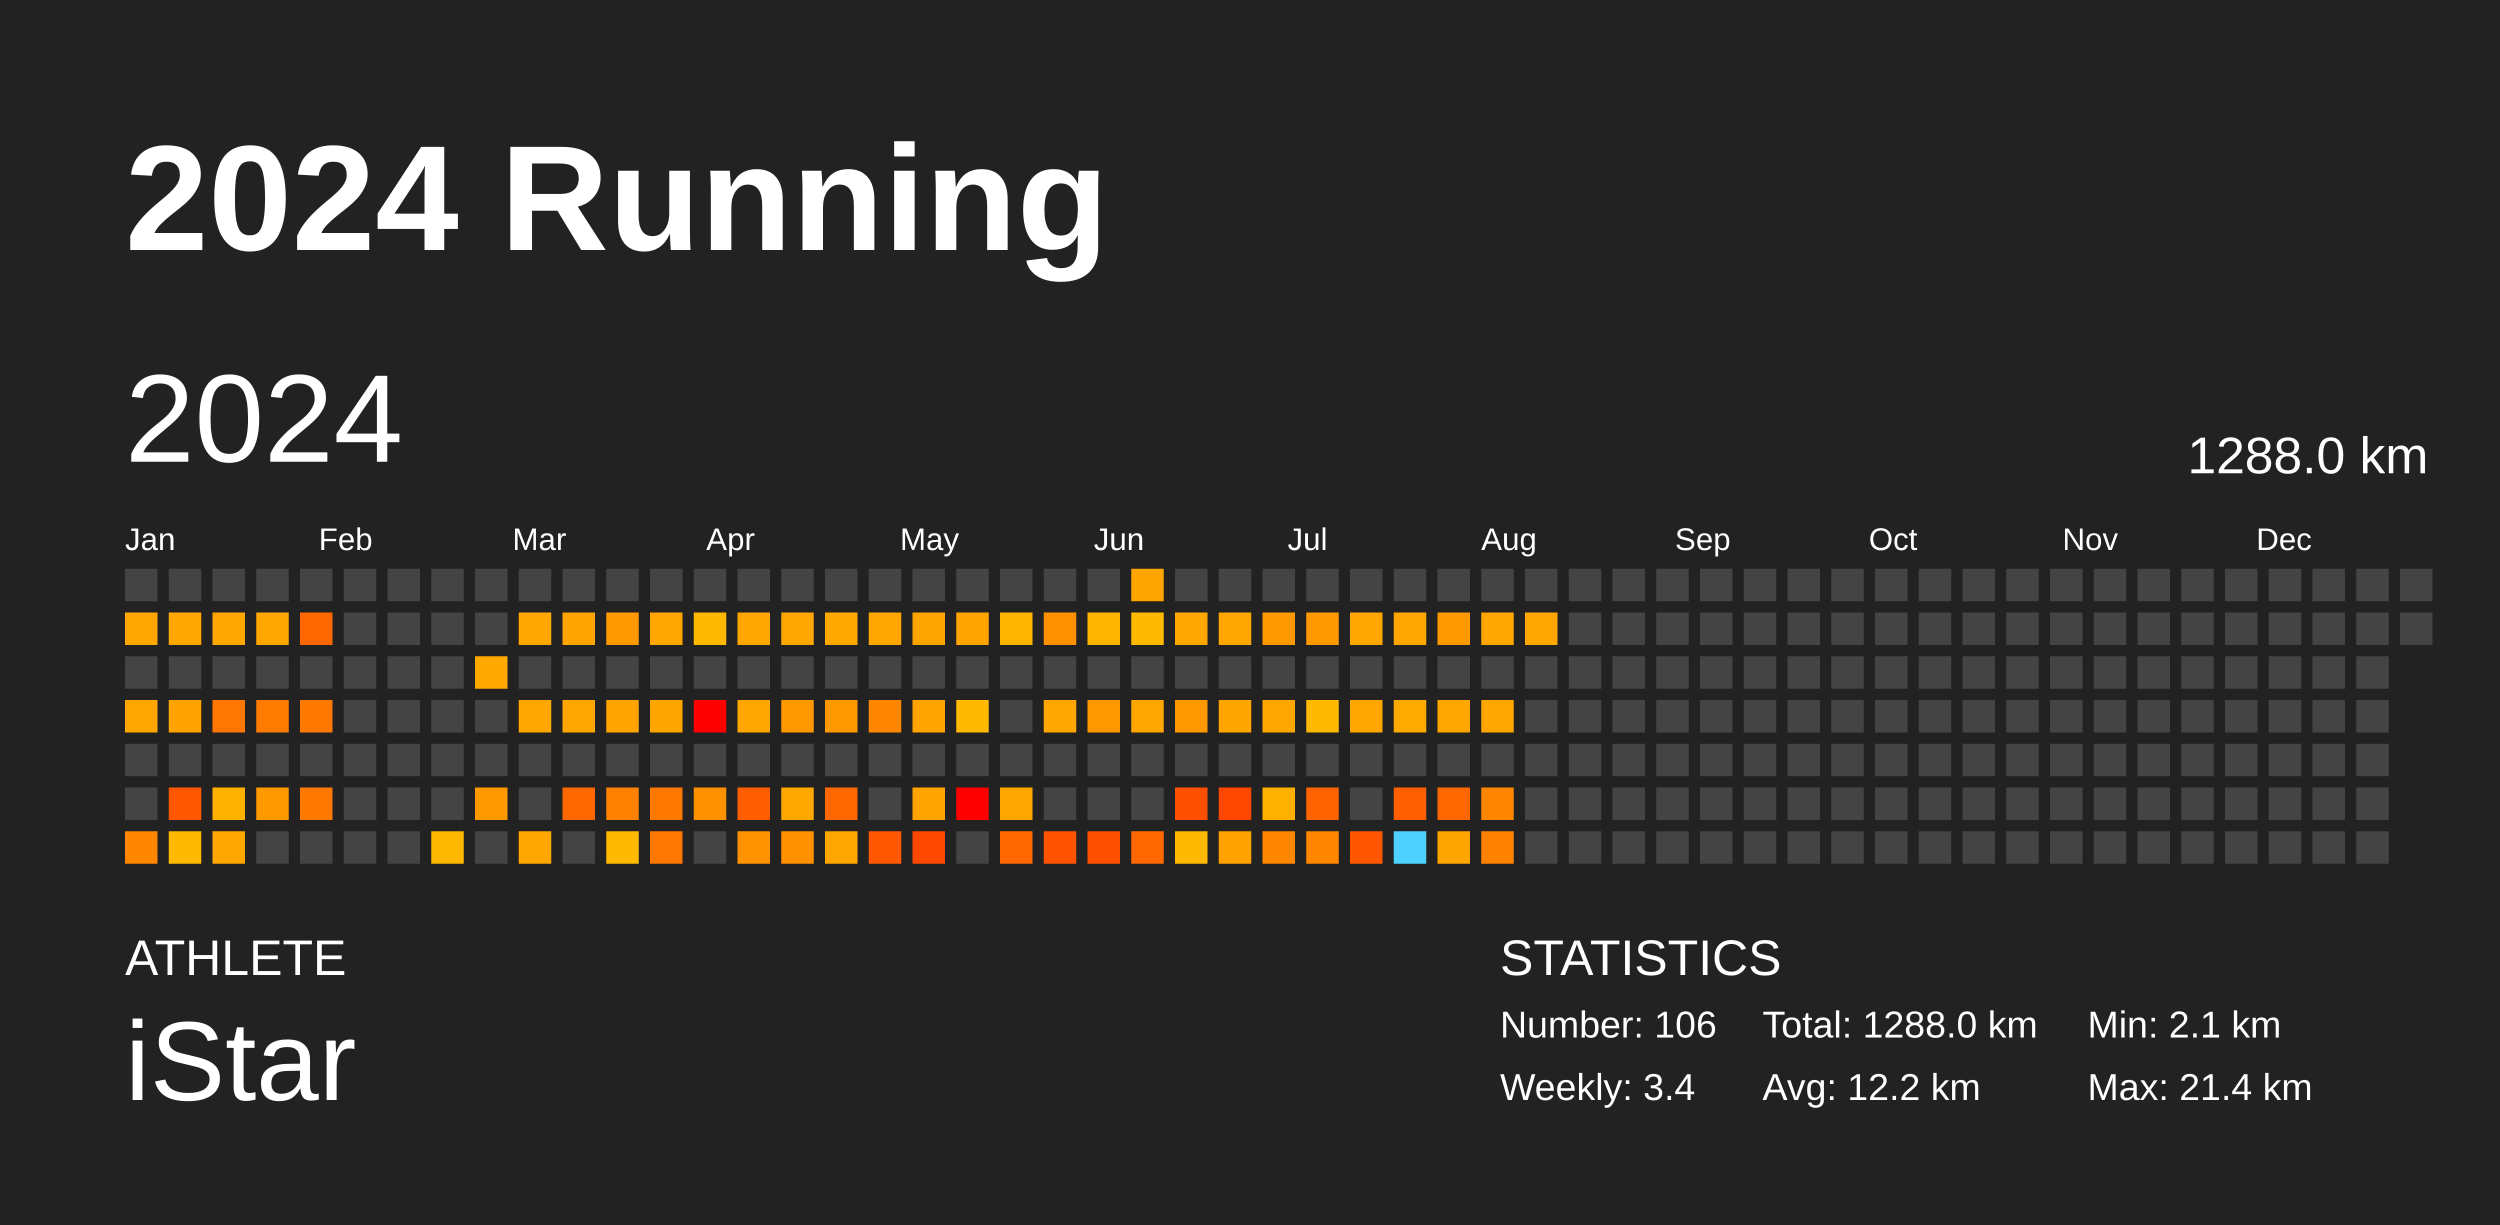
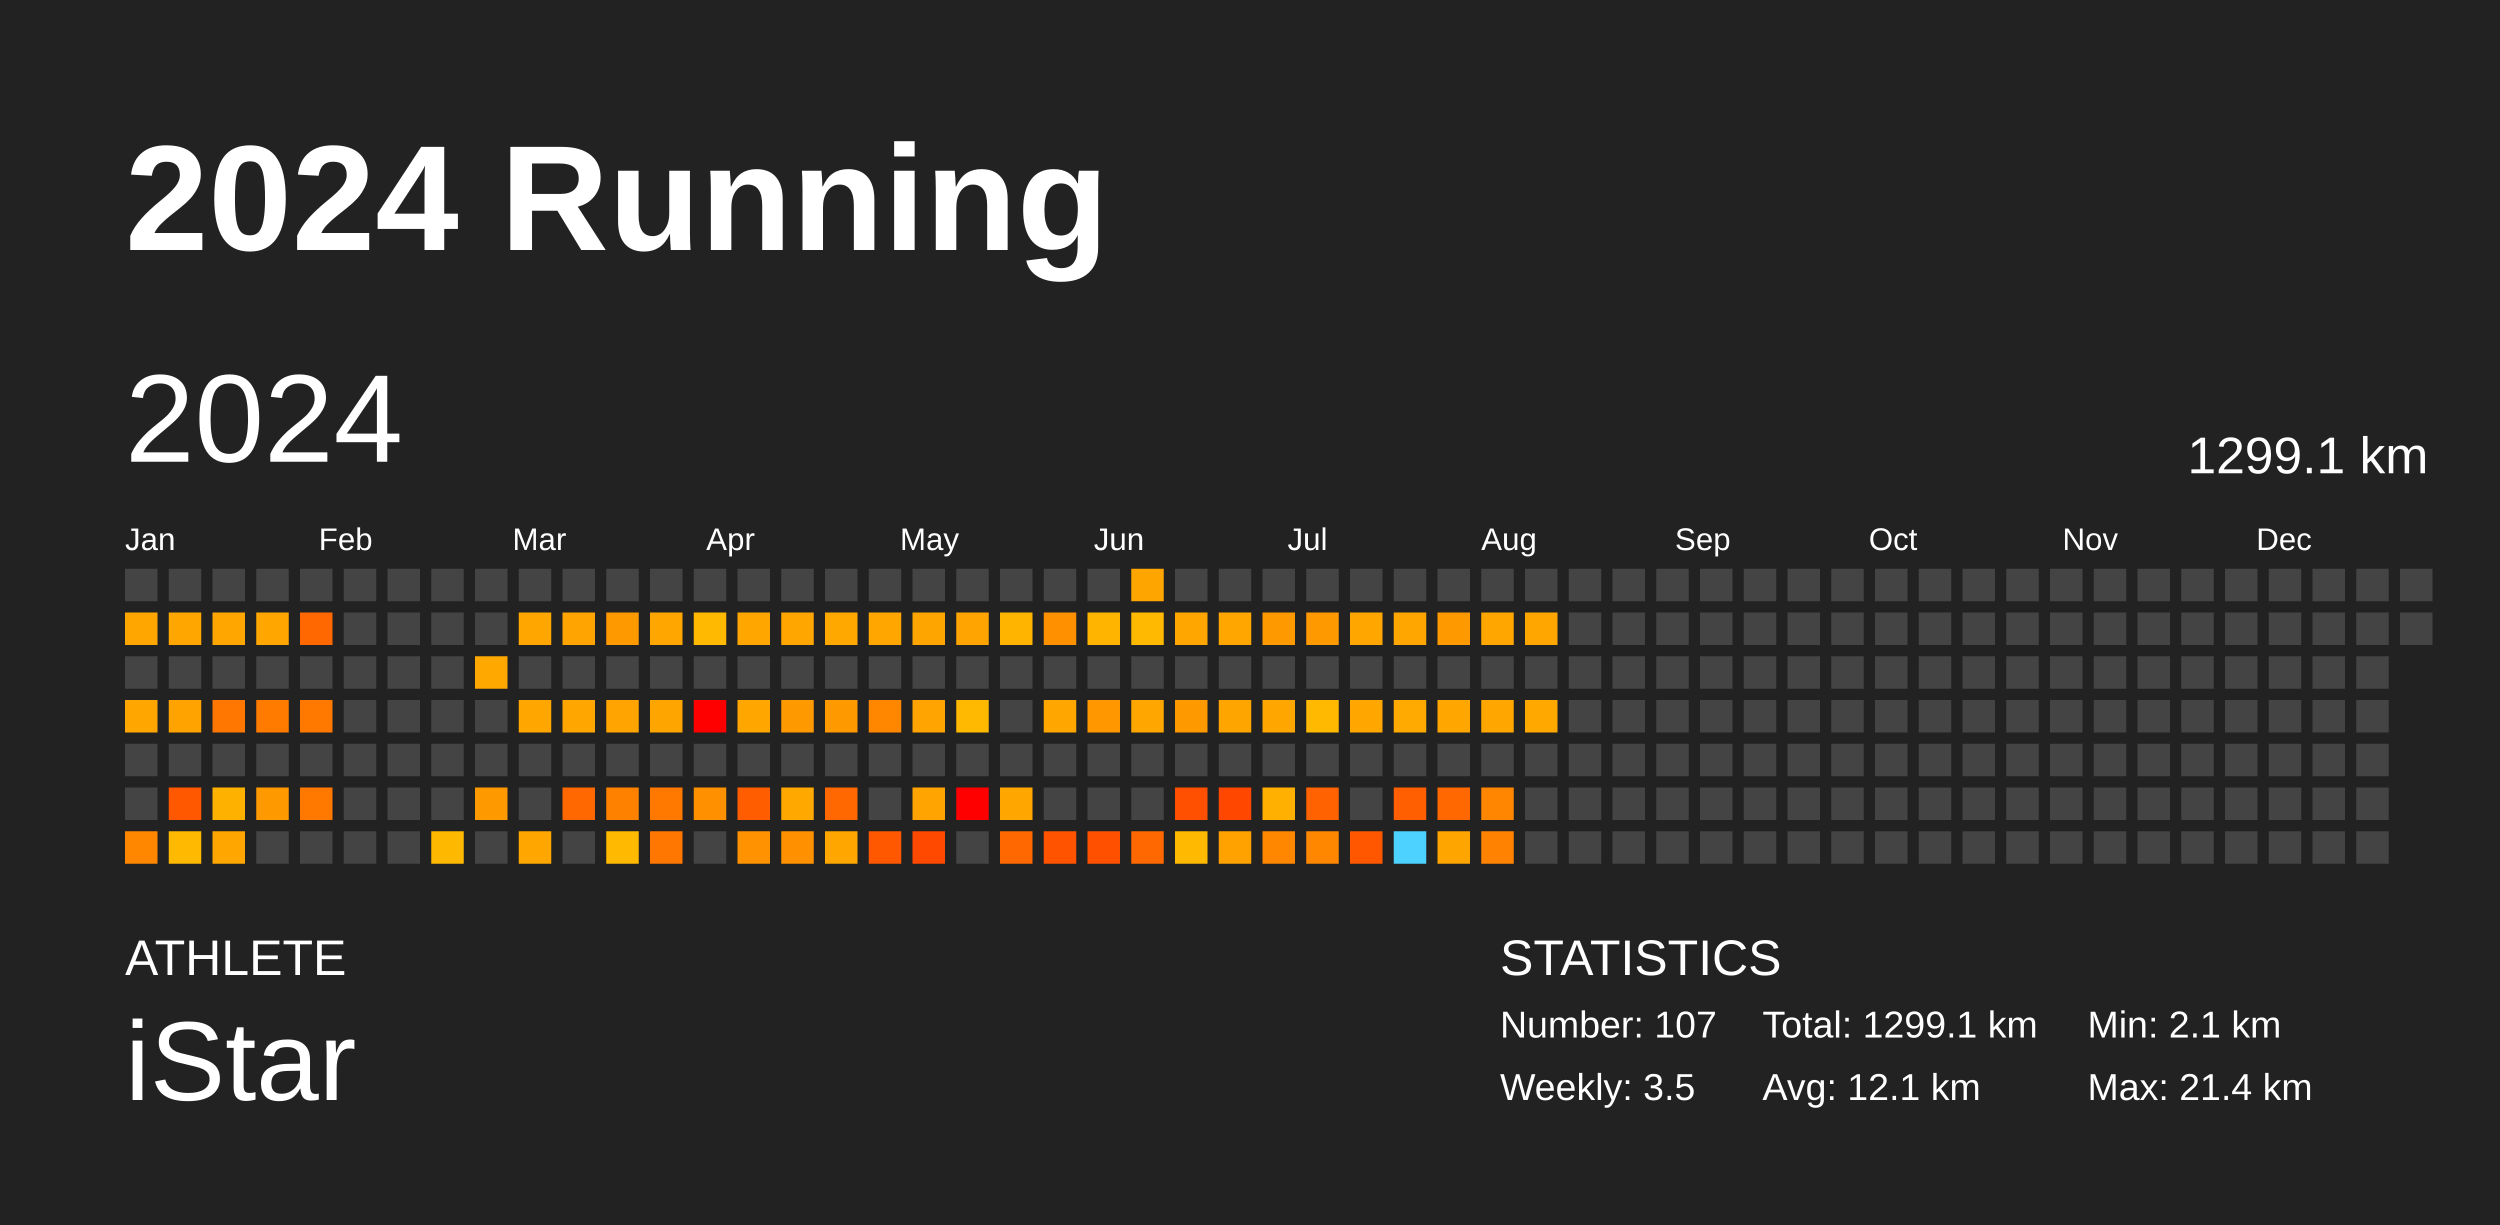
<svg xmlns="http://www.w3.org/2000/svg" baseProfile="full" height="98mm" version="1.1" viewBox="0,0,200,98" width="200mm">
  <defs />
  <rect fill="#222222" height="98" width="200" x="0" y="0" />
  <text fill="#FFFFFF" style="font-size:12px; font-family:Arial; font-weight:bold;" x="10" y="20">2024 Running</text>
  <text fill="#FFFFFF" style="font-size:4px; font-family:Arial" x="10" y="78">ATHLETE</text>
  <text fill="#FFFFFF" style="font-size:9px; font-family:Arial" x="10" y="88">iStar</text>
  <text fill="#FFFFFF" style="font-size:4px; font-family:Arial" x="120" y="78">STATISTICS</text>
-   <text fill="#FFFFFF" style="font-size:3px; font-family:Arial" x="120" y="83">Number: 106</text>
-   <text fill="#FFFFFF" style="font-size:3px; font-family:Arial" x="120" y="88">Weekly: 3.4</text>
-   <text fill="#FFFFFF" style="font-size:3px; font-family:Arial" x="141" y="83">Total: 1288.0 km</text>
-   <text fill="#FFFFFF" style="font-size:3px; font-family:Arial" x="141" y="88">Avg: 12.2 km</text>
+   <text fill="#FFFFFF" style="font-size:3px; font-family:Arial" x="120" y="83">Number: 107</text>
+   <text fill="#FFFFFF" style="font-size:3px; font-family:Arial" x="120" y="88">Weekly: 3.5</text>
+   <text fill="#FFFFFF" style="font-size:3px; font-family:Arial" x="141" y="83">Total: 1299.1 km</text>
+   <text fill="#FFFFFF" style="font-size:3px; font-family:Arial" x="141" y="88">Avg: 12.1 km</text>
  <text fill="#FFFFFF" style="font-size:3px; font-family:Arial" x="167" y="83">Min: 2.1 km</text>
  <text fill="#FFFFFF" style="font-size:3px; font-family:Arial" x="167" y="88">Max: 21.4 km</text>
  <text dominant-baseline="hanging" fill="#FFFFFF" style="font-size:10.0px; font-family:Arial;" x="10" y="30">2024</text>
-   <text dominant-baseline="hanging" fill="#FFFFFF" style="font-size:4.125px; font-family:Arial;" x="175" y="35">1288.0 km</text>
+   <text dominant-baseline="hanging" fill="#FFFFFF" style="font-size:4.125px; font-family:Arial;" x="175" y="35">1299.1 km</text>
  <text fill="#FFFFFF" style="font-size:2.5px; font-family:Arial" x="10.0" y="44">Jan</text>
  <text fill="#FFFFFF" style="font-size:2.5px; font-family:Arial" x="25.5" y="44">Feb</text>
  <text fill="#FFFFFF" style="font-size:2.5px; font-family:Arial" x="41.0" y="44">Mar</text>
  <text fill="#FFFFFF" style="font-size:2.5px; font-family:Arial" x="56.5" y="44">Apr</text>
  <text fill="#FFFFFF" style="font-size:2.5px; font-family:Arial" x="72.0" y="44">May</text>
  <text fill="#FFFFFF" style="font-size:2.5px; font-family:Arial" x="87.5" y="44">Jun</text>
  <text fill="#FFFFFF" style="font-size:2.5px; font-family:Arial" x="103.0" y="44">Jul</text>
  <text fill="#FFFFFF" style="font-size:2.5px; font-family:Arial" x="118.5" y="44">Aug</text>
  <text fill="#FFFFFF" style="font-size:2.5px; font-family:Arial" x="134.0" y="44">Sep</text>
  <text fill="#FFFFFF" style="font-size:2.5px; font-family:Arial" x="149.5" y="44">Oct</text>
  <text fill="#FFFFFF" style="font-size:2.5px; font-family:Arial" x="165.0" y="44">Nov</text>
  <text fill="#FFFFFF" style="font-size:2.5px; font-family:Arial" x="180.5" y="44">Dec</text>
  <rect fill="#444444" height="2.6" width="2.6" x="10.0" y="45.5" />
  <rect fill="#ffa700" height="2.6" width="2.6" x="10.0" y="49.0" />
  <rect fill="#444444" height="2.6" width="2.6" x="10.0" y="52.5" />
  <rect fill="#ffa700" height="2.6" width="2.6" x="10.0" y="56.0" />
  <rect fill="#444444" height="2.6" width="2.6" x="10.0" y="59.5" />
  <rect fill="#444444" height="2.6" width="2.6" x="10.0" y="63.0" />
  <rect fill="#ff8700" height="2.6" width="2.6" x="10.0" y="66.5" />
  <rect fill="#444444" height="2.6" width="2.6" x="13.5" y="45.5" />
  <rect fill="#ffa700" height="2.6" width="2.6" x="13.5" y="49.0" />
  <rect fill="#444444" height="2.6" width="2.6" x="13.5" y="52.5" />
  <rect fill="#ffa300" height="2.6" width="2.6" x="13.5" y="56.0" />
  <rect fill="#444444" height="2.6" width="2.6" x="13.5" y="59.5" />
  <rect fill="#ff5800" height="2.6" width="2.6" x="13.5" y="63.0" />
  <rect fill="#ffb900" height="2.6" width="2.6" x="13.5" y="66.5" />
  <rect fill="#444444" height="2.6" width="2.6" x="17.0" y="45.5" />
  <rect fill="#ffa700" height="2.6" width="2.6" x="17.0" y="49.0" />
  <rect fill="#444444" height="2.6" width="2.6" x="17.0" y="52.5" />
  <rect fill="#ff7700" height="2.6" width="2.6" x="17.0" y="56.0" />
  <rect fill="#444444" height="2.6" width="2.6" x="17.0" y="59.5" />
  <rect fill="#ffb100" height="2.6" width="2.6" x="17.0" y="63.0" />
  <rect fill="#ffa700" height="2.6" width="2.6" x="17.0" y="66.5" />
  <rect fill="#444444" height="2.6" width="2.6" x="20.5" y="45.5" />
  <rect fill="#ffa700" height="2.6" width="2.6" x="20.5" y="49.0" />
  <rect fill="#444444" height="2.6" width="2.6" x="20.5" y="52.5" />
  <rect fill="#ff7b00" height="2.6" width="2.6" x="20.5" y="56.0" />
  <rect fill="#444444" height="2.6" width="2.6" x="20.5" y="59.5" />
  <rect fill="#ff9900" height="2.6" width="2.6" x="20.5" y="63.0" />
  <rect fill="#444444" height="2.6" width="2.6" x="20.5" y="66.5" />
  <rect fill="#444444" height="2.6" width="2.6" x="24.0" y="45.5" />
  <rect fill="#ff6800" height="2.6" width="2.6" x="24.0" y="49.0" />
  <rect fill="#444444" height="2.6" width="2.6" x="24.0" y="52.5" />
  <rect fill="#ff7900" height="2.6" width="2.6" x="24.0" y="56.0" />
  <rect fill="#444444" height="2.6" width="2.6" x="24.0" y="59.5" />
  <rect fill="#ff7800" height="2.6" width="2.6" x="24.0" y="63.0" />
  <rect fill="#444444" height="2.6" width="2.6" x="24.0" y="66.5" />
  <rect fill="#444444" height="2.6" width="2.6" x="27.5" y="45.5" />
  <rect fill="#444444" height="2.6" width="2.6" x="27.5" y="49.0" />
  <rect fill="#444444" height="2.6" width="2.6" x="27.5" y="52.5" />
  <rect fill="#444444" height="2.6" width="2.6" x="27.5" y="56.0" />
  <rect fill="#444444" height="2.6" width="2.6" x="27.5" y="59.5" />
  <rect fill="#444444" height="2.6" width="2.6" x="27.5" y="63.0" />
  <rect fill="#444444" height="2.6" width="2.6" x="27.5" y="66.5" />
  <rect fill="#444444" height="2.6" width="2.6" x="31.0" y="45.5" />
  <rect fill="#444444" height="2.6" width="2.6" x="31.0" y="49.0" />
  <rect fill="#444444" height="2.6" width="2.6" x="31.0" y="52.5" />
  <rect fill="#444444" height="2.6" width="2.6" x="31.0" y="56.0" />
  <rect fill="#444444" height="2.6" width="2.6" x="31.0" y="59.5" />
  <rect fill="#444444" height="2.6" width="2.6" x="31.0" y="63.0" />
  <rect fill="#444444" height="2.6" width="2.6" x="31.0" y="66.5" />
  <rect fill="#444444" height="2.6" width="2.6" x="34.5" y="45.5" />
  <rect fill="#444444" height="2.6" width="2.6" x="34.5" y="49.0" />
  <rect fill="#444444" height="2.6" width="2.6" x="34.5" y="52.5" />
  <rect fill="#444444" height="2.6" width="2.6" x="34.5" y="56.0" />
  <rect fill="#444444" height="2.6" width="2.6" x="34.5" y="59.5" />
  <rect fill="#444444" height="2.6" width="2.6" x="34.5" y="63.0" />
  <rect fill="#ffb800" height="2.6" width="2.6" x="34.5" y="66.5" />
  <rect fill="#444444" height="2.6" width="2.6" x="38.0" y="45.5" />
  <rect fill="#444444" height="2.6" width="2.6" x="38.0" y="49.0" />
  <rect fill="#ffa800" height="2.6" width="2.6" x="38.0" y="52.5" />
  <rect fill="#444444" height="2.6" width="2.6" x="38.0" y="56.0" />
  <rect fill="#444444" height="2.6" width="2.6" x="38.0" y="59.5" />
  <rect fill="#ff9900" height="2.6" width="2.6" x="38.0" y="63.0" />
  <rect fill="#444444" height="2.6" width="2.6" x="38.0" y="66.5" />
  <rect fill="#444444" height="2.6" width="2.6" x="41.5" y="45.5" />
  <rect fill="#ffa700" height="2.6" width="2.6" x="41.5" y="49.0" />
  <rect fill="#444444" height="2.6" width="2.6" x="41.5" y="52.5" />
  <rect fill="#ffa700" height="2.6" width="2.6" x="41.5" y="56.0" />
  <rect fill="#444444" height="2.6" width="2.6" x="41.5" y="59.5" />
  <rect fill="#444444" height="2.6" width="2.6" x="41.5" y="63.0" />
  <rect fill="#ffa600" height="2.6" width="2.6" x="41.5" y="66.5" />
  <rect fill="#444444" height="2.6" width="2.6" x="45.0" y="45.5" />
  <rect fill="#ffa400" height="2.6" width="2.6" x="45.0" y="49.0" />
  <rect fill="#444444" height="2.6" width="2.6" x="45.0" y="52.5" />
  <rect fill="#ffa700" height="2.6" width="2.6" x="45.0" y="56.0" />
  <rect fill="#444444" height="2.6" width="2.6" x="45.0" y="59.5" />
  <rect fill="#ff6700" height="2.6" width="2.6" x="45.0" y="63.0" />
  <rect fill="#444444" height="2.6" width="2.6" x="45.0" y="66.5" />
  <rect fill="#444444" height="2.6" width="2.6" x="48.5" y="45.5" />
  <rect fill="#ff9900" height="2.6" width="2.6" x="48.5" y="49.0" />
  <rect fill="#444444" height="2.6" width="2.6" x="48.5" y="52.5" />
  <rect fill="#ffa400" height="2.6" width="2.6" x="48.5" y="56.0" />
  <rect fill="#444444" height="2.6" width="2.6" x="48.5" y="59.5" />
  <rect fill="#ff8100" height="2.6" width="2.6" x="48.5" y="63.0" />
  <rect fill="#ffb900" height="2.6" width="2.6" x="48.5" y="66.5" />
  <rect fill="#444444" height="2.6" width="2.6" x="52.0" y="45.5" />
  <rect fill="#ffa700" height="2.6" width="2.6" x="52.0" y="49.0" />
  <rect fill="#444444" height="2.6" width="2.6" x="52.0" y="52.5" />
  <rect fill="#ffa500" height="2.6" width="2.6" x="52.0" y="56.0" />
  <rect fill="#444444" height="2.6" width="2.6" x="52.0" y="59.5" />
  <rect fill="#ff7800" height="2.6" width="2.6" x="52.0" y="63.0" />
  <rect fill="#ff7600" height="2.6" width="2.6" x="52.0" y="66.5" />
  <rect fill="#444444" height="2.6" width="2.6" x="55.5" y="45.5" />
  <rect fill="#ffb900" height="2.6" width="2.6" x="55.5" y="49.0" />
  <rect fill="#444444" height="2.6" width="2.6" x="55.5" y="52.5" />
  <rect fill="red" height="2.6" width="2.6" x="55.5" y="56.0" />
  <rect fill="#444444" height="2.6" width="2.6" x="55.5" y="59.5" />
  <rect fill="#ff9000" height="2.6" width="2.6" x="55.5" y="63.0" />
  <rect fill="#444444" height="2.6" width="2.6" x="55.5" y="66.5" />
  <rect fill="#444444" height="2.6" width="2.6" x="59.0" y="45.5" />
  <rect fill="#ffa700" height="2.6" width="2.6" x="59.0" y="49.0" />
  <rect fill="#444444" height="2.6" width="2.6" x="59.0" y="52.5" />
  <rect fill="#ffa600" height="2.6" width="2.6" x="59.0" y="56.0" />
  <rect fill="#444444" height="2.6" width="2.6" x="59.0" y="59.5" />
  <rect fill="#ff5d00" height="2.6" width="2.6" x="59.0" y="63.0" />
  <rect fill="#ff9200" height="2.6" width="2.6" x="59.0" y="66.5" />
  <rect fill="#444444" height="2.6" width="2.6" x="62.5" y="45.5" />
  <rect fill="#ffa700" height="2.6" width="2.6" x="62.5" y="49.0" />
  <rect fill="#444444" height="2.6" width="2.6" x="62.5" y="52.5" />
  <rect fill="#ff9900" height="2.6" width="2.6" x="62.5" y="56.0" />
  <rect fill="#444444" height="2.6" width="2.6" x="62.5" y="59.5" />
  <rect fill="#ffa800" height="2.6" width="2.6" x="62.5" y="63.0" />
  <rect fill="#ff9100" height="2.6" width="2.6" x="62.5" y="66.5" />
  <rect fill="#444444" height="2.6" width="2.6" x="66.0" y="45.5" />
  <rect fill="#ffa800" height="2.6" width="2.6" x="66.0" y="49.0" />
  <rect fill="#444444" height="2.6" width="2.6" x="66.0" y="52.5" />
  <rect fill="#ff9900" height="2.6" width="2.6" x="66.0" y="56.0" />
  <rect fill="#444444" height="2.6" width="2.6" x="66.0" y="59.5" />
  <rect fill="#ff6800" height="2.6" width="2.6" x="66.0" y="63.0" />
  <rect fill="#ffa700" height="2.6" width="2.6" x="66.0" y="66.5" />
  <rect fill="#444444" height="2.6" width="2.6" x="69.5" y="45.5" />
  <rect fill="#ffa700" height="2.6" width="2.6" x="69.5" y="49.0" />
  <rect fill="#444444" height="2.6" width="2.6" x="69.5" y="52.5" />
  <rect fill="#ff8700" height="2.6" width="2.6" x="69.5" y="56.0" />
  <rect fill="#444444" height="2.6" width="2.6" x="69.5" y="59.5" />
  <rect fill="#444444" height="2.6" width="2.6" x="69.5" y="63.0" />
  <rect fill="#ff5800" height="2.6" width="2.6" x="69.5" y="66.5" />
  <rect fill="#444444" height="2.6" width="2.6" x="73.0" y="45.5" />
  <rect fill="#ffa500" height="2.6" width="2.6" x="73.0" y="49.0" />
  <rect fill="#444444" height="2.6" width="2.6" x="73.0" y="52.5" />
  <rect fill="#ffa400" height="2.6" width="2.6" x="73.0" y="56.0" />
  <rect fill="#444444" height="2.6" width="2.6" x="73.0" y="59.5" />
  <rect fill="#ffa400" height="2.6" width="2.6" x="73.0" y="63.0" />
  <rect fill="#ff4800" height="2.6" width="2.6" x="73.0" y="66.5" />
  <rect fill="#444444" height="2.6" width="2.6" x="76.5" y="45.5" />
  <rect fill="#ffa400" height="2.6" width="2.6" x="76.5" y="49.0" />
  <rect fill="#444444" height="2.6" width="2.6" x="76.5" y="52.5" />
  <rect fill="#ffb900" height="2.6" width="2.6" x="76.5" y="56.0" />
  <rect fill="#444444" height="2.6" width="2.6" x="76.5" y="59.5" />
  <rect fill="red" height="2.6" width="2.6" x="76.5" y="63.0" />
  <rect fill="#444444" height="2.6" width="2.6" x="76.5" y="66.5" />
  <rect fill="#444444" height="2.6" width="2.6" x="80.0" y="45.5" />
  <rect fill="#ffb500" height="2.6" width="2.6" x="80.0" y="49.0" />
  <rect fill="#444444" height="2.6" width="2.6" x="80.0" y="52.5" />
  <rect fill="#444444" height="2.6" width="2.6" x="80.0" y="56.0" />
  <rect fill="#444444" height="2.6" width="2.6" x="80.0" y="59.5" />
  <rect fill="#ffa700" height="2.6" width="2.6" x="80.0" y="63.0" />
  <rect fill="#ff6700" height="2.6" width="2.6" x="80.0" y="66.5" />
  <rect fill="#444444" height="2.6" width="2.6" x="83.5" y="45.5" />
  <rect fill="#ff9100" height="2.6" width="2.6" x="83.5" y="49.0" />
  <rect fill="#444444" height="2.6" width="2.6" x="83.5" y="52.5" />
  <rect fill="#ffa700" height="2.6" width="2.6" x="83.5" y="56.0" />
  <rect fill="#444444" height="2.6" width="2.6" x="83.5" y="59.5" />
  <rect fill="#444444" height="2.6" width="2.6" x="83.5" y="63.0" />
  <rect fill="#ff5300" height="2.6" width="2.6" x="83.5" y="66.5" />
  <rect fill="#444444" height="2.6" width="2.6" x="87.0" y="45.5" />
  <rect fill="#ffb500" height="2.6" width="2.6" x="87.0" y="49.0" />
  <rect fill="#444444" height="2.6" width="2.6" x="87.0" y="52.5" />
  <rect fill="#ff9700" height="2.6" width="2.6" x="87.0" y="56.0" />
  <rect fill="#444444" height="2.6" width="2.6" x="87.0" y="59.5" />
  <rect fill="#444444" height="2.6" width="2.6" x="87.0" y="63.0" />
  <rect fill="#ff5000" height="2.6" width="2.6" x="87.0" y="66.5" />
  <rect fill="#ffa500" height="2.6" width="2.6" x="90.5" y="45.5" />
  <rect fill="#ffb900" height="2.6" width="2.6" x="90.5" y="49.0" />
  <rect fill="#444444" height="2.6" width="2.6" x="90.5" y="52.5" />
  <rect fill="#ffa700" height="2.6" width="2.6" x="90.5" y="56.0" />
  <rect fill="#444444" height="2.6" width="2.6" x="90.5" y="59.5" />
  <rect fill="#444444" height="2.6" width="2.6" x="90.5" y="63.0" />
  <rect fill="#ff6800" height="2.6" width="2.6" x="90.5" y="66.5" />
  <rect fill="#444444" height="2.6" width="2.6" x="94.0" y="45.5" />
  <rect fill="#ffa700" height="2.6" width="2.6" x="94.0" y="49.0" />
  <rect fill="#444444" height="2.6" width="2.6" x="94.0" y="52.5" />
  <rect fill="#ff9900" height="2.6" width="2.6" x="94.0" y="56.0" />
  <rect fill="#444444" height="2.6" width="2.6" x="94.0" y="59.5" />
  <rect fill="#ff4f00" height="2.6" width="2.6" x="94.0" y="63.0" />
  <rect fill="#ffb900" height="2.6" width="2.6" x="94.0" y="66.5" />
  <rect fill="#444444" height="2.6" width="2.6" x="97.5" y="45.5" />
  <rect fill="#ffa700" height="2.6" width="2.6" x="97.5" y="49.0" />
  <rect fill="#444444" height="2.6" width="2.6" x="97.5" y="52.5" />
  <rect fill="#ffa500" height="2.6" width="2.6" x="97.5" y="56.0" />
  <rect fill="#444444" height="2.6" width="2.6" x="97.5" y="59.5" />
  <rect fill="#ff4700" height="2.6" width="2.6" x="97.5" y="63.0" />
  <rect fill="#ffa200" height="2.6" width="2.6" x="97.5" y="66.5" />
  <rect fill="#444444" height="2.6" width="2.6" x="101.0" y="45.5" />
  <rect fill="#ff9900" height="2.6" width="2.6" x="101.0" y="49.0" />
  <rect fill="#444444" height="2.6" width="2.6" x="101.0" y="52.5" />
  <rect fill="#ffa700" height="2.6" width="2.6" x="101.0" y="56.0" />
  <rect fill="#444444" height="2.6" width="2.6" x="101.0" y="59.5" />
  <rect fill="#ffb000" height="2.6" width="2.6" x="101.0" y="63.0" />
  <rect fill="#ff8700" height="2.6" width="2.6" x="101.0" y="66.5" />
  <rect fill="#444444" height="2.6" width="2.6" x="104.5" y="45.5" />
  <rect fill="#ff9900" height="2.6" width="2.6" x="104.5" y="49.0" />
  <rect fill="#444444" height="2.6" width="2.6" x="104.5" y="52.5" />
  <rect fill="#ffb900" height="2.6" width="2.6" x="104.5" y="56.0" />
  <rect fill="#444444" height="2.6" width="2.6" x="104.5" y="59.5" />
  <rect fill="#ff6200" height="2.6" width="2.6" x="104.5" y="63.0" />
  <rect fill="#ff8700" height="2.6" width="2.6" x="104.5" y="66.5" />
  <rect fill="#444444" height="2.6" width="2.6" x="108.0" y="45.5" />
  <rect fill="#ffa700" height="2.6" width="2.6" x="108.0" y="49.0" />
  <rect fill="#444444" height="2.6" width="2.6" x="108.0" y="52.5" />
  <rect fill="#ffa700" height="2.6" width="2.6" x="108.0" y="56.0" />
  <rect fill="#444444" height="2.6" width="2.6" x="108.0" y="59.5" />
  <rect fill="#444444" height="2.6" width="2.6" x="108.0" y="63.0" />
  <rect fill="#ff5700" height="2.6" width="2.6" x="108.0" y="66.5" />
  <rect fill="#444444" height="2.6" width="2.6" x="111.5" y="45.5" />
  <rect fill="#ffa700" height="2.6" width="2.6" x="111.5" y="49.0" />
  <rect fill="#444444" height="2.6" width="2.6" x="111.5" y="52.5" />
  <rect fill="#ffaa00" height="2.6" width="2.6" x="111.5" y="56.0" />
  <rect fill="#444444" height="2.6" width="2.6" x="111.5" y="59.5" />
  <rect fill="#ff5f00" height="2.6" width="2.6" x="111.5" y="63.0" />
  <rect fill="#4dd2ff" height="2.6" width="2.6" x="111.5" y="66.5" />
  <rect fill="#444444" height="2.6" width="2.6" x="115.0" y="45.5" />
  <rect fill="#ff9900" height="2.6" width="2.6" x="115.0" y="49.0" />
  <rect fill="#444444" height="2.6" width="2.6" x="115.0" y="52.5" />
  <rect fill="#ffa700" height="2.6" width="2.6" x="115.0" y="56.0" />
  <rect fill="#444444" height="2.6" width="2.6" x="115.0" y="59.5" />
  <rect fill="#ff6800" height="2.6" width="2.6" x="115.0" y="63.0" />
  <rect fill="#ffa500" height="2.6" width="2.6" x="115.0" y="66.5" />
  <rect fill="#444444" height="2.6" width="2.6" x="118.5" y="45.5" />
  <rect fill="#ffa700" height="2.6" width="2.6" x="118.5" y="49.0" />
  <rect fill="#444444" height="2.6" width="2.6" x="118.5" y="52.5" />
  <rect fill="#ffa700" height="2.6" width="2.6" x="118.5" y="56.0" />
  <rect fill="#444444" height="2.6" width="2.6" x="118.5" y="59.5" />
  <rect fill="#ff8600" height="2.6" width="2.6" x="118.5" y="63.0" />
  <rect fill="#ff8300" height="2.6" width="2.6" x="118.5" y="66.5" />
  <rect fill="#444444" height="2.6" width="2.6" x="122.0" y="45.5" />
  <rect fill="#ffa700" height="2.6" width="2.6" x="122.0" y="49.0" />
  <rect fill="#444444" height="2.6" width="2.6" x="122.0" y="52.5" />
-   <rect fill="#444444" height="2.6" width="2.6" x="122.0" y="56.0" />
+   <rect fill="#ffa800" height="2.6" width="2.6" x="122.0" y="56.0" />
  <rect fill="#444444" height="2.6" width="2.6" x="122.0" y="59.5" />
  <rect fill="#444444" height="2.6" width="2.6" x="122.0" y="63.0" />
  <rect fill="#444444" height="2.6" width="2.6" x="122.0" y="66.5" />
  <rect fill="#444444" height="2.6" width="2.6" x="125.5" y="45.5" />
  <rect fill="#444444" height="2.6" width="2.6" x="125.5" y="49.0" />
  <rect fill="#444444" height="2.6" width="2.6" x="125.5" y="52.5" />
  <rect fill="#444444" height="2.6" width="2.6" x="125.5" y="56.0" />
  <rect fill="#444444" height="2.6" width="2.6" x="125.5" y="59.5" />
  <rect fill="#444444" height="2.6" width="2.6" x="125.5" y="63.0" />
  <rect fill="#444444" height="2.6" width="2.6" x="125.5" y="66.5" />
  <rect fill="#444444" height="2.6" width="2.6" x="129.0" y="45.5" />
  <rect fill="#444444" height="2.6" width="2.6" x="129.0" y="49.0" />
  <rect fill="#444444" height="2.6" width="2.6" x="129.0" y="52.5" />
  <rect fill="#444444" height="2.6" width="2.6" x="129.0" y="56.0" />
  <rect fill="#444444" height="2.6" width="2.6" x="129.0" y="59.5" />
  <rect fill="#444444" height="2.6" width="2.6" x="129.0" y="63.0" />
  <rect fill="#444444" height="2.6" width="2.6" x="129.0" y="66.5" />
  <rect fill="#444444" height="2.6" width="2.6" x="132.5" y="45.5" />
  <rect fill="#444444" height="2.6" width="2.6" x="132.5" y="49.0" />
  <rect fill="#444444" height="2.6" width="2.6" x="132.5" y="52.5" />
  <rect fill="#444444" height="2.6" width="2.6" x="132.5" y="56.0" />
  <rect fill="#444444" height="2.6" width="2.6" x="132.5" y="59.5" />
  <rect fill="#444444" height="2.6" width="2.6" x="132.5" y="63.0" />
  <rect fill="#444444" height="2.6" width="2.6" x="132.5" y="66.5" />
  <rect fill="#444444" height="2.6" width="2.6" x="136.0" y="45.5" />
  <rect fill="#444444" height="2.6" width="2.6" x="136.0" y="49.0" />
  <rect fill="#444444" height="2.6" width="2.6" x="136.0" y="52.5" />
  <rect fill="#444444" height="2.6" width="2.6" x="136.0" y="56.0" />
  <rect fill="#444444" height="2.6" width="2.6" x="136.0" y="59.5" />
  <rect fill="#444444" height="2.6" width="2.6" x="136.0" y="63.0" />
  <rect fill="#444444" height="2.6" width="2.6" x="136.0" y="66.5" />
  <rect fill="#444444" height="2.6" width="2.6" x="139.5" y="45.5" />
  <rect fill="#444444" height="2.6" width="2.6" x="139.5" y="49.0" />
  <rect fill="#444444" height="2.6" width="2.6" x="139.5" y="52.5" />
  <rect fill="#444444" height="2.6" width="2.6" x="139.5" y="56.0" />
  <rect fill="#444444" height="2.6" width="2.6" x="139.5" y="59.5" />
  <rect fill="#444444" height="2.6" width="2.6" x="139.5" y="63.0" />
  <rect fill="#444444" height="2.6" width="2.6" x="139.5" y="66.5" />
  <rect fill="#444444" height="2.6" width="2.6" x="143.0" y="45.5" />
  <rect fill="#444444" height="2.6" width="2.6" x="143.0" y="49.0" />
  <rect fill="#444444" height="2.6" width="2.6" x="143.0" y="52.5" />
  <rect fill="#444444" height="2.6" width="2.6" x="143.0" y="56.0" />
  <rect fill="#444444" height="2.6" width="2.6" x="143.0" y="59.5" />
  <rect fill="#444444" height="2.6" width="2.6" x="143.0" y="63.0" />
  <rect fill="#444444" height="2.6" width="2.6" x="143.0" y="66.5" />
  <rect fill="#444444" height="2.6" width="2.6" x="146.5" y="45.5" />
  <rect fill="#444444" height="2.6" width="2.6" x="146.5" y="49.0" />
  <rect fill="#444444" height="2.6" width="2.6" x="146.5" y="52.5" />
  <rect fill="#444444" height="2.6" width="2.6" x="146.5" y="56.0" />
  <rect fill="#444444" height="2.6" width="2.6" x="146.5" y="59.5" />
  <rect fill="#444444" height="2.6" width="2.6" x="146.5" y="63.0" />
  <rect fill="#444444" height="2.6" width="2.6" x="146.5" y="66.5" />
  <rect fill="#444444" height="2.6" width="2.6" x="150.0" y="45.5" />
  <rect fill="#444444" height="2.6" width="2.6" x="150.0" y="49.0" />
  <rect fill="#444444" height="2.6" width="2.6" x="150.0" y="52.5" />
  <rect fill="#444444" height="2.6" width="2.6" x="150.0" y="56.0" />
  <rect fill="#444444" height="2.6" width="2.6" x="150.0" y="59.5" />
  <rect fill="#444444" height="2.6" width="2.6" x="150.0" y="63.0" />
  <rect fill="#444444" height="2.6" width="2.6" x="150.0" y="66.5" />
  <rect fill="#444444" height="2.6" width="2.6" x="153.5" y="45.5" />
  <rect fill="#444444" height="2.6" width="2.6" x="153.5" y="49.0" />
  <rect fill="#444444" height="2.6" width="2.6" x="153.5" y="52.5" />
  <rect fill="#444444" height="2.6" width="2.6" x="153.5" y="56.0" />
  <rect fill="#444444" height="2.6" width="2.6" x="153.5" y="59.5" />
  <rect fill="#444444" height="2.6" width="2.6" x="153.5" y="63.0" />
  <rect fill="#444444" height="2.6" width="2.6" x="153.5" y="66.5" />
  <rect fill="#444444" height="2.6" width="2.6" x="157.0" y="45.5" />
  <rect fill="#444444" height="2.6" width="2.6" x="157.0" y="49.0" />
  <rect fill="#444444" height="2.6" width="2.6" x="157.0" y="52.5" />
  <rect fill="#444444" height="2.6" width="2.6" x="157.0" y="56.0" />
  <rect fill="#444444" height="2.6" width="2.6" x="157.0" y="59.5" />
  <rect fill="#444444" height="2.6" width="2.6" x="157.0" y="63.0" />
  <rect fill="#444444" height="2.6" width="2.6" x="157.0" y="66.5" />
  <rect fill="#444444" height="2.6" width="2.6" x="160.5" y="45.5" />
  <rect fill="#444444" height="2.6" width="2.6" x="160.5" y="49.0" />
  <rect fill="#444444" height="2.6" width="2.6" x="160.5" y="52.5" />
  <rect fill="#444444" height="2.6" width="2.6" x="160.5" y="56.0" />
  <rect fill="#444444" height="2.6" width="2.6" x="160.5" y="59.5" />
  <rect fill="#444444" height="2.6" width="2.6" x="160.5" y="63.0" />
  <rect fill="#444444" height="2.6" width="2.6" x="160.5" y="66.5" />
  <rect fill="#444444" height="2.6" width="2.6" x="164.0" y="45.5" />
  <rect fill="#444444" height="2.6" width="2.6" x="164.0" y="49.0" />
  <rect fill="#444444" height="2.6" width="2.6" x="164.0" y="52.5" />
  <rect fill="#444444" height="2.6" width="2.6" x="164.0" y="56.0" />
  <rect fill="#444444" height="2.6" width="2.6" x="164.0" y="59.5" />
  <rect fill="#444444" height="2.6" width="2.6" x="164.0" y="63.0" />
  <rect fill="#444444" height="2.6" width="2.6" x="164.0" y="66.5" />
  <rect fill="#444444" height="2.6" width="2.6" x="167.5" y="45.5" />
  <rect fill="#444444" height="2.6" width="2.6" x="167.5" y="49.0" />
  <rect fill="#444444" height="2.6" width="2.6" x="167.5" y="52.5" />
  <rect fill="#444444" height="2.6" width="2.6" x="167.5" y="56.0" />
  <rect fill="#444444" height="2.6" width="2.6" x="167.5" y="59.5" />
  <rect fill="#444444" height="2.6" width="2.6" x="167.5" y="63.0" />
  <rect fill="#444444" height="2.6" width="2.6" x="167.5" y="66.5" />
  <rect fill="#444444" height="2.6" width="2.6" x="171.0" y="45.5" />
  <rect fill="#444444" height="2.6" width="2.6" x="171.0" y="49.0" />
  <rect fill="#444444" height="2.6" width="2.6" x="171.0" y="52.5" />
  <rect fill="#444444" height="2.6" width="2.6" x="171.0" y="56.0" />
  <rect fill="#444444" height="2.6" width="2.6" x="171.0" y="59.5" />
  <rect fill="#444444" height="2.6" width="2.6" x="171.0" y="63.0" />
  <rect fill="#444444" height="2.6" width="2.6" x="171.0" y="66.5" />
  <rect fill="#444444" height="2.6" width="2.6" x="174.5" y="45.5" />
  <rect fill="#444444" height="2.6" width="2.6" x="174.5" y="49.0" />
  <rect fill="#444444" height="2.6" width="2.6" x="174.5" y="52.5" />
  <rect fill="#444444" height="2.6" width="2.6" x="174.5" y="56.0" />
  <rect fill="#444444" height="2.6" width="2.6" x="174.5" y="59.5" />
  <rect fill="#444444" height="2.6" width="2.6" x="174.5" y="63.0" />
  <rect fill="#444444" height="2.6" width="2.6" x="174.5" y="66.5" />
  <rect fill="#444444" height="2.6" width="2.6" x="178.0" y="45.5" />
  <rect fill="#444444" height="2.6" width="2.6" x="178.0" y="49.0" />
  <rect fill="#444444" height="2.6" width="2.6" x="178.0" y="52.5" />
  <rect fill="#444444" height="2.6" width="2.6" x="178.0" y="56.0" />
  <rect fill="#444444" height="2.6" width="2.6" x="178.0" y="59.5" />
  <rect fill="#444444" height="2.6" width="2.6" x="178.0" y="63.0" />
  <rect fill="#444444" height="2.6" width="2.6" x="178.0" y="66.5" />
  <rect fill="#444444" height="2.6" width="2.6" x="181.5" y="45.5" />
  <rect fill="#444444" height="2.6" width="2.6" x="181.5" y="49.0" />
  <rect fill="#444444" height="2.6" width="2.6" x="181.5" y="52.5" />
  <rect fill="#444444" height="2.6" width="2.6" x="181.5" y="56.0" />
  <rect fill="#444444" height="2.6" width="2.6" x="181.5" y="59.5" />
  <rect fill="#444444" height="2.6" width="2.6" x="181.5" y="63.0" />
  <rect fill="#444444" height="2.6" width="2.6" x="181.5" y="66.5" />
  <rect fill="#444444" height="2.6" width="2.6" x="185.0" y="45.5" />
  <rect fill="#444444" height="2.6" width="2.6" x="185.0" y="49.0" />
  <rect fill="#444444" height="2.6" width="2.6" x="185.0" y="52.5" />
  <rect fill="#444444" height="2.6" width="2.6" x="185.0" y="56.0" />
  <rect fill="#444444" height="2.6" width="2.6" x="185.0" y="59.5" />
  <rect fill="#444444" height="2.6" width="2.6" x="185.0" y="63.0" />
  <rect fill="#444444" height="2.6" width="2.6" x="185.0" y="66.5" />
  <rect fill="#444444" height="2.6" width="2.6" x="188.5" y="45.5" />
  <rect fill="#444444" height="2.6" width="2.6" x="188.5" y="49.0" />
  <rect fill="#444444" height="2.6" width="2.6" x="188.5" y="52.5" />
  <rect fill="#444444" height="2.6" width="2.6" x="188.5" y="56.0" />
  <rect fill="#444444" height="2.6" width="2.6" x="188.5" y="59.5" />
  <rect fill="#444444" height="2.6" width="2.6" x="188.5" y="63.0" />
  <rect fill="#444444" height="2.6" width="2.6" x="188.5" y="66.5" />
  <rect fill="#444444" height="2.6" width="2.6" x="192.0" y="45.5" />
  <rect fill="#444444" height="2.6" width="2.6" x="192.0" y="49.0" />
</svg>
